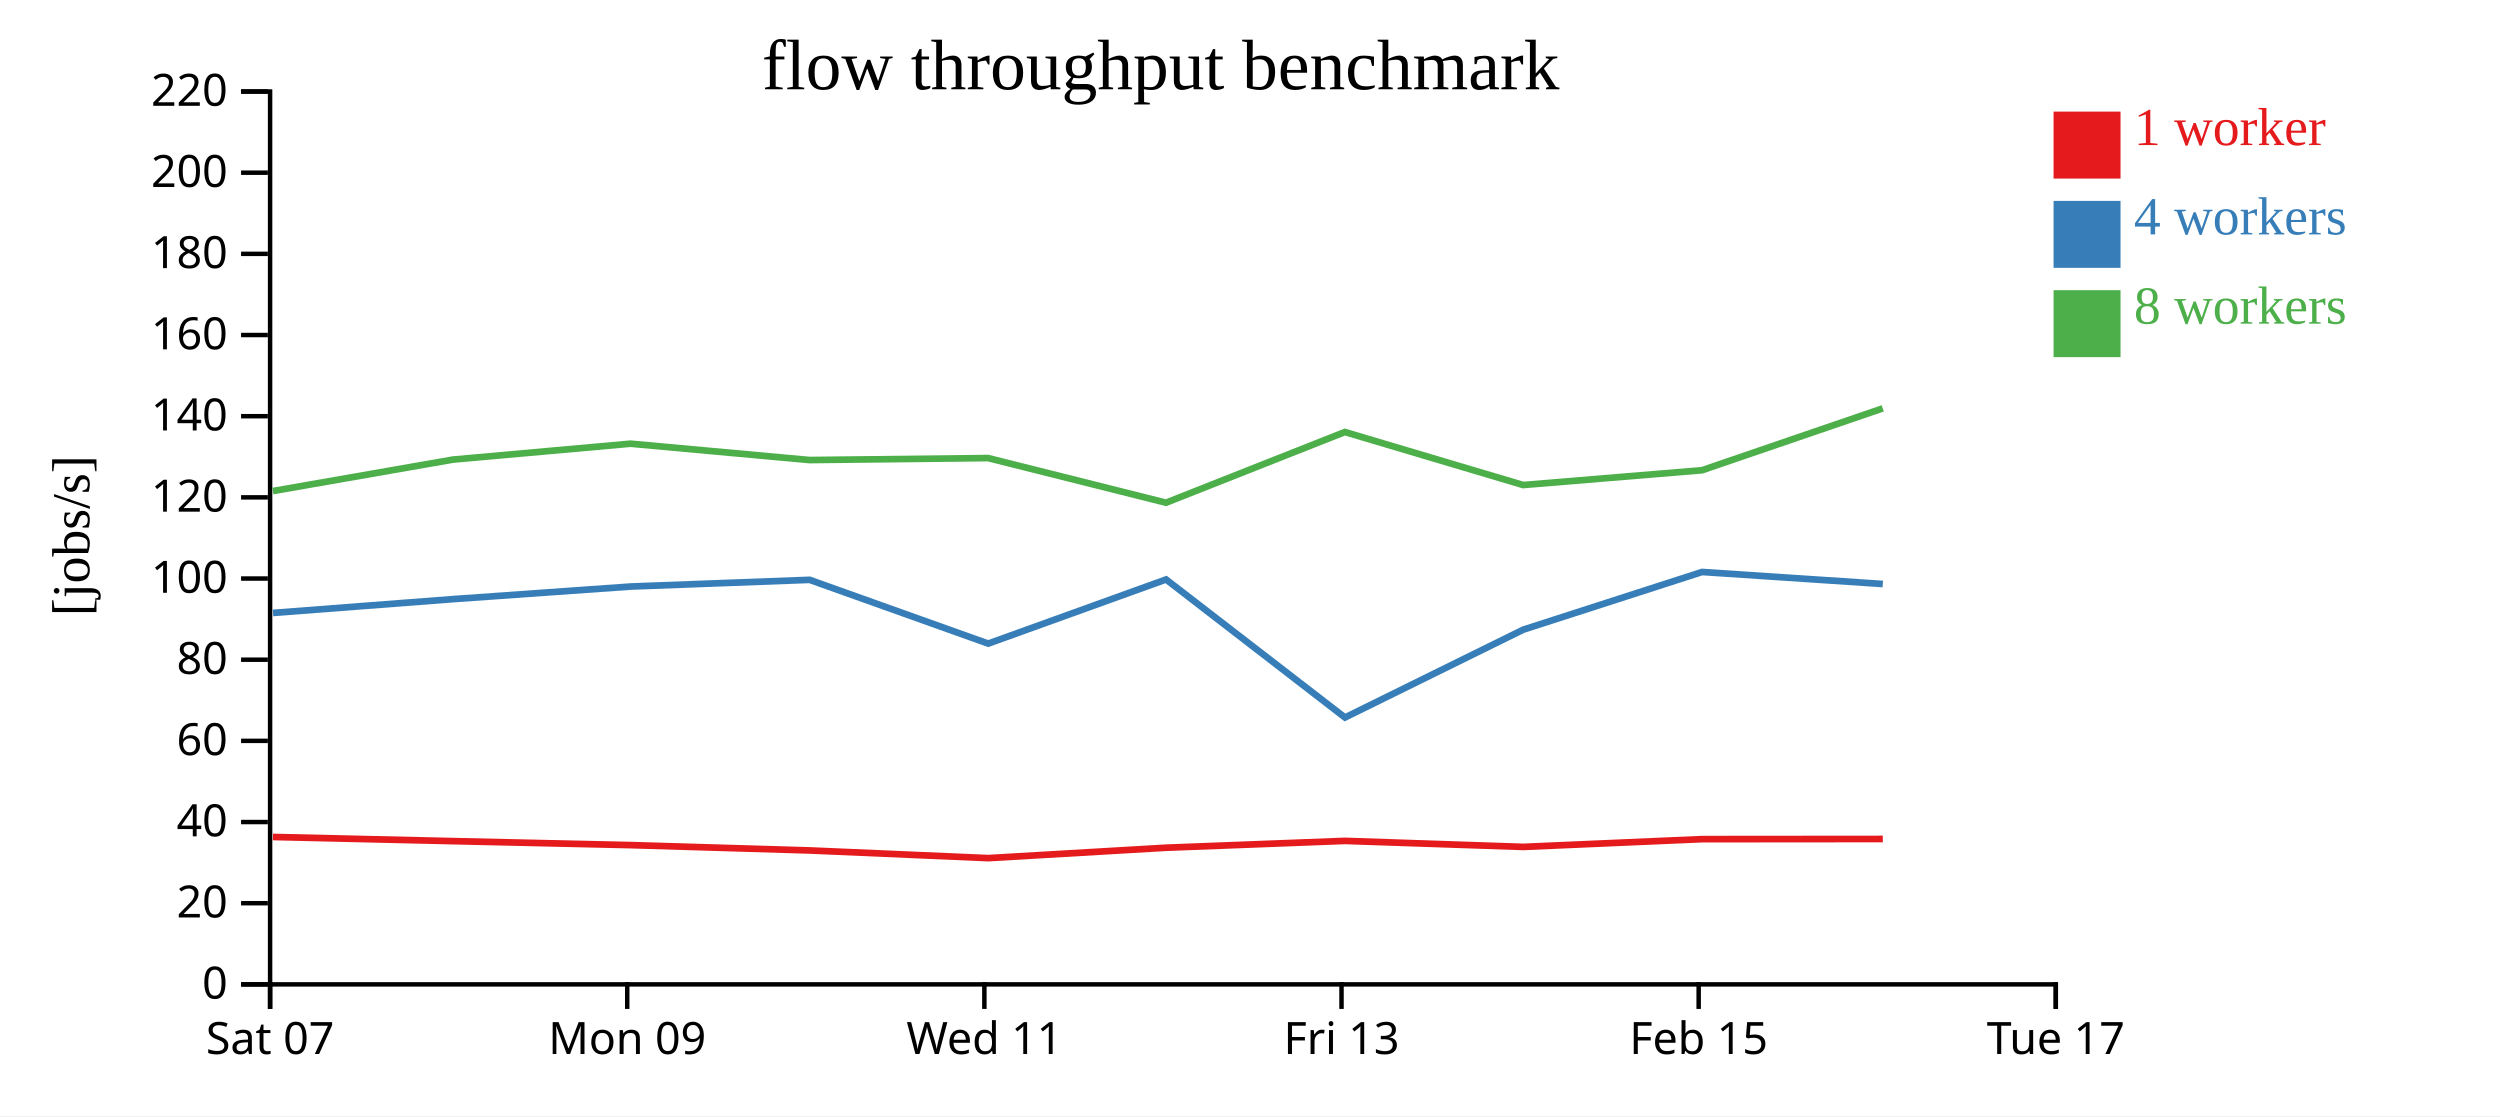
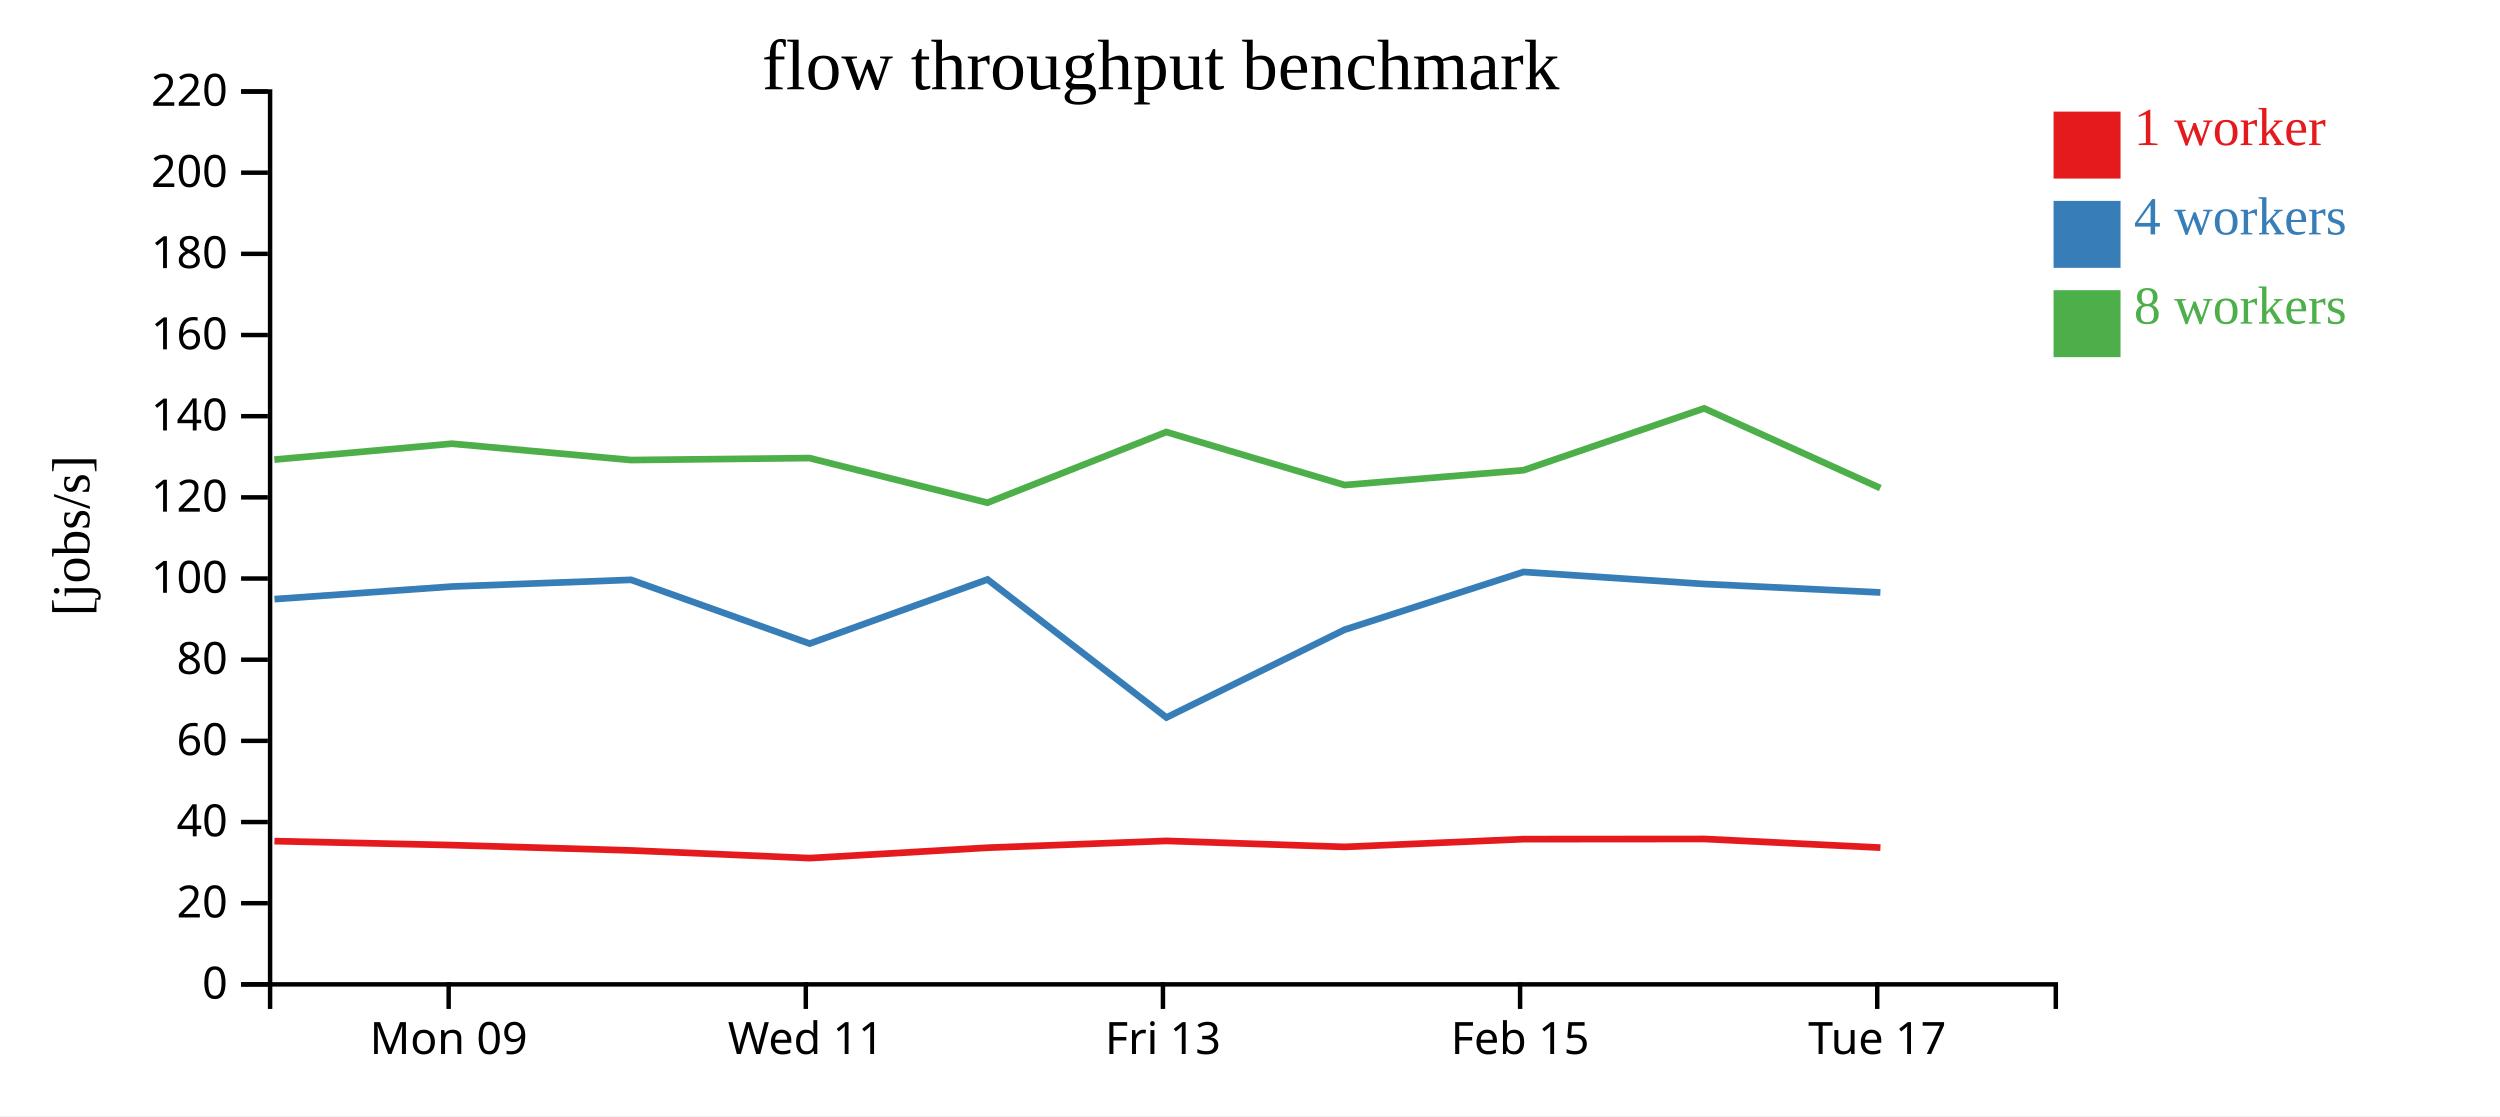
<svg xmlns="http://www.w3.org/2000/svg" width="560" height="250">
  <rect width="100%" height="100%" fill="white" />
  <g transform="translate(60,20)">
    <g transform="translate(0,200)" fill="none" font-size="10" font-family="sans-serif" text-anchor="middle">
      <path class="domain" stroke="currentColor" d="M0.5,6V0.5H400.5V6" />
-       <g class="tick" opacity="1" transform="translate(0.5,0)">
-         <line stroke="currentColor" y2="6" />
-         <text fill="currentColor" y="9" dy="0.71em">Sat 07</text>
-       </g>
-       <g class="tick" opacity="1" transform="translate(80.5,0)">
+       <g class="tick" opacity="1" transform="translate(40.5,0)">
        <line stroke="currentColor" y2="6" />
        <text fill="currentColor" y="9" dy="0.71em">Mon 09</text>
      </g>
-       <g class="tick" opacity="1" transform="translate(160.5,0)">
+       <g class="tick" opacity="1" transform="translate(120.5,0)">
        <line stroke="currentColor" y2="6" />
        <text fill="currentColor" y="9" dy="0.71em">Wed 11</text>
      </g>
-       <g class="tick" opacity="1" transform="translate(240.5,0)">
+       <g class="tick" opacity="1" transform="translate(200.5,0)">
        <line stroke="currentColor" y2="6" />
        <text fill="currentColor" y="9" dy="0.71em">Fri 13</text>
      </g>
-       <g class="tick" opacity="1" transform="translate(320.5,0)">
+       <g class="tick" opacity="1" transform="translate(280.5,0)">
        <line stroke="currentColor" y2="6" />
        <text fill="currentColor" y="9" dy="0.71em">Feb 15</text>
      </g>
-       <g class="tick" opacity="1" transform="translate(400.5,0)">
+       <g class="tick" opacity="1" transform="translate(360.5,0)">
        <line stroke="currentColor" y2="6" />
        <text fill="currentColor" y="9" dy="0.71em">Tue 17</text>
      </g>
    </g>
    <g fill="none" font-size="10" font-family="sans-serif" text-anchor="end">
      <path class="domain" stroke="currentColor" d="M-6,200.5H0.5V0.5H-6" />
      <g class="tick" opacity="1" transform="translate(0,200.5)">
        <line stroke="currentColor" x2="-6" />
        <text fill="currentColor" x="-9" dy="0.32em">0</text>
      </g>
      <g class="tick" opacity="1" transform="translate(0,182.3182)">
        <line stroke="currentColor" x2="-6" />
        <text fill="currentColor" x="-9" dy="0.32em">20</text>
      </g>
      <g class="tick" opacity="1" transform="translate(0,164.1364)">
        <line stroke="currentColor" x2="-6" />
        <text fill="currentColor" x="-9" dy="0.32em">40</text>
      </g>
      <g class="tick" opacity="1" transform="translate(0,145.9545)">
        <line stroke="currentColor" x2="-6" />
        <text fill="currentColor" x="-9" dy="0.32em">60</text>
      </g>
      <g class="tick" opacity="1" transform="translate(0,127.7727)">
        <line stroke="currentColor" x2="-6" />
        <text fill="currentColor" x="-9" dy="0.32em">80</text>
      </g>
      <g class="tick" opacity="1" transform="translate(0,109.5909)">
        <line stroke="currentColor" x2="-6" />
        <text fill="currentColor" x="-9" dy="0.32em">100</text>
      </g>
      <g class="tick" opacity="1" transform="translate(0,91.40909)">
        <line stroke="currentColor" x2="-6" />
        <text fill="currentColor" x="-9" dy="0.32em">120</text>
      </g>
      <g class="tick" opacity="1" transform="translate(0,73.22727)">
        <line stroke="currentColor" x2="-6" />
        <text fill="currentColor" x="-9" dy="0.32em">140</text>
      </g>
      <g class="tick" opacity="1" transform="translate(0,55.04545)">
        <line stroke="currentColor" x2="-6" />
        <text fill="currentColor" x="-9" dy="0.32em">160</text>
      </g>
      <g class="tick" opacity="1" transform="translate(0,36.86364)">
        <line stroke="currentColor" x2="-6" />
        <text fill="currentColor" x="-9" dy="0.32em">180</text>
      </g>
      <g class="tick" opacity="1" transform="translate(0,18.68182)">
        <line stroke="currentColor" x2="-6" />
        <text fill="currentColor" x="-9" dy="0.32em">200</text>
      </g>
      <g class="tick" opacity="1" transform="translate(0,0.5)">
        <line stroke="currentColor" x2="-6" />
        <text fill="currentColor" x="-9" dy="0.32em">220</text>
      </g>
    </g>
    <text text-anchor="middle" style="font-size: 12px" transform="rotate(-90)" y="-40" x="-100">[jobs/s]</text>
    <text text-anchor="middle" style="font-size: 16px" y="0" x="200">flow throughput benchmark</text>
-     <path class="line" fill="none" stroke="#e41a1c" stroke-width="1.5" d="M1.136,167.481L41.475,168.412L81.243,169.304L121.369,170.499L161.365,172.219L201.204,169.89L241.273,168.36L281.197,169.705L321.289,167.967L361.748,167.931" />
-     <path class="line" fill="none" stroke="#377eb8" stroke-width="1.5" d="M1.155,117.295L41.482,114.204L81.264,111.383L121.359,109.884L161.355,124.167L201.2,109.8L241.275,140.722L281.196,121.049L321.272,108.123L361.75,110.815" />
-     <path class="line" fill="none" stroke="#4daf4a" stroke-width="1.5" d="M1.128,89.994L41.457,82.95L81.225,79.388L121.345,83.05L161.332,82.607L201.182,92.61L241.249,76.772L281.181,88.646L321.261,85.332L361.73,71.476" />
+     <path class="line" fill="none" stroke="#e41a1c" stroke-width="1.5" d="M1.475,168.412L41.243,169.304L81.369,170.499L121.365,172.219L161.204,169.89L201.273,168.36L241.197,169.705L281.289,167.967L321.748,167.931L361.216,169.87" />
+     <path class="line" fill="none" stroke="#377eb8" stroke-width="1.5" d="M1.482,114.204L41.264,111.383L81.359,109.884L121.355,124.167L161.2,109.8L201.275,140.722L241.196,121.049L281.272,108.123L321.75,110.815L361.207,112.711" />
+     <path class="line" fill="none" stroke="#4daf4a" stroke-width="1.5" d="M1.457,82.95L41.225,79.388L81.345,83.05L121.332,82.607L161.182,92.61L201.249,76.772L241.181,88.646L281.261,85.332L321.73,71.476L361.19,89.333" />
    <rect class="dot" x="400" y="5" width="15" height="15" style="fill: #e41a1c;" />
    <rect class="dot" x="400" y="25" width="15" height="15" style="fill: #377eb8;" />
    <rect class="dot" x="400" y="45" width="15" height="15" style="fill: #4daf4a;" />
    <text class="label" x="418" y="12.5" style="fill: #e41a1c; alignment-baseline: middle;" text-anchor="left">1 worker</text>
    <text class="label" x="418" y="32.5" style="fill: #377eb8; alignment-baseline: middle;" text-anchor="left">4 workers</text>
    <text class="label" x="418" y="52.5" style="fill: #4daf4a; alignment-baseline: middle;" text-anchor="left">8 workers</text>
  </g>
</svg>
